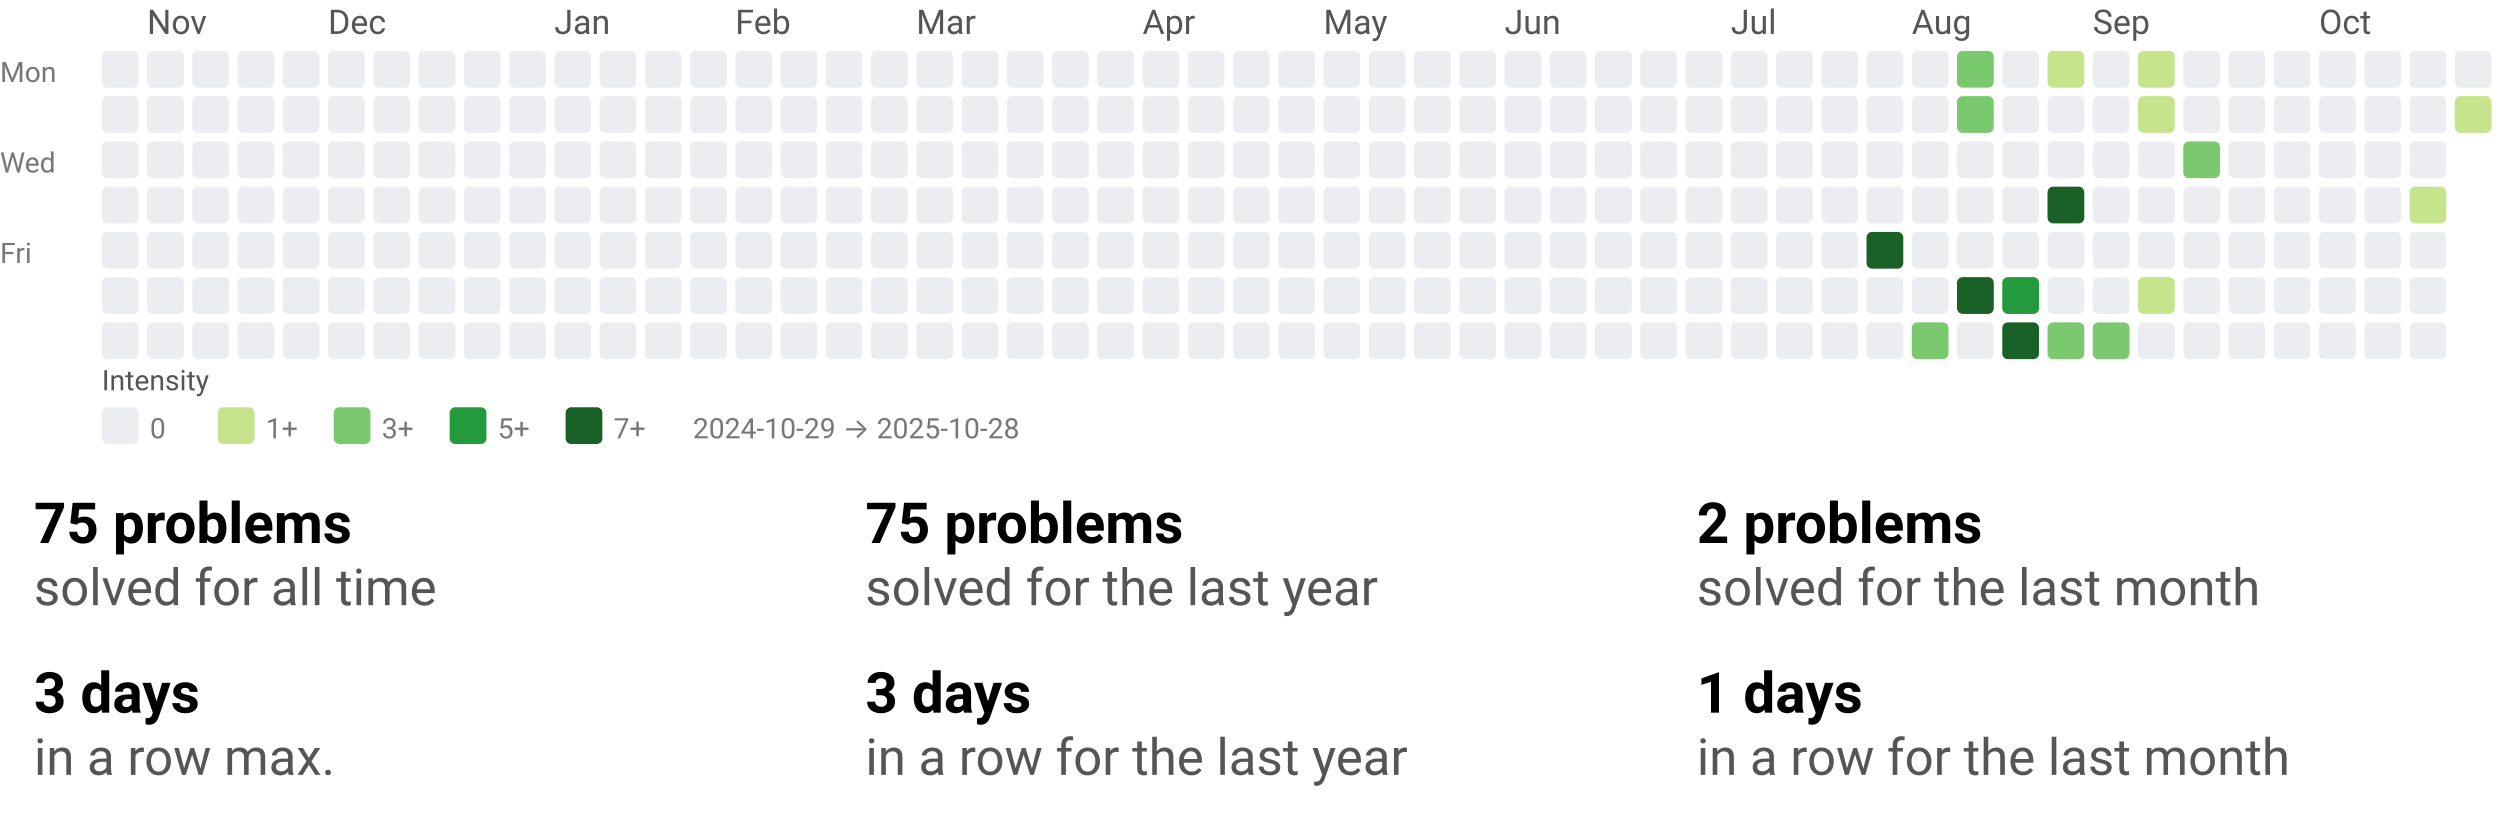
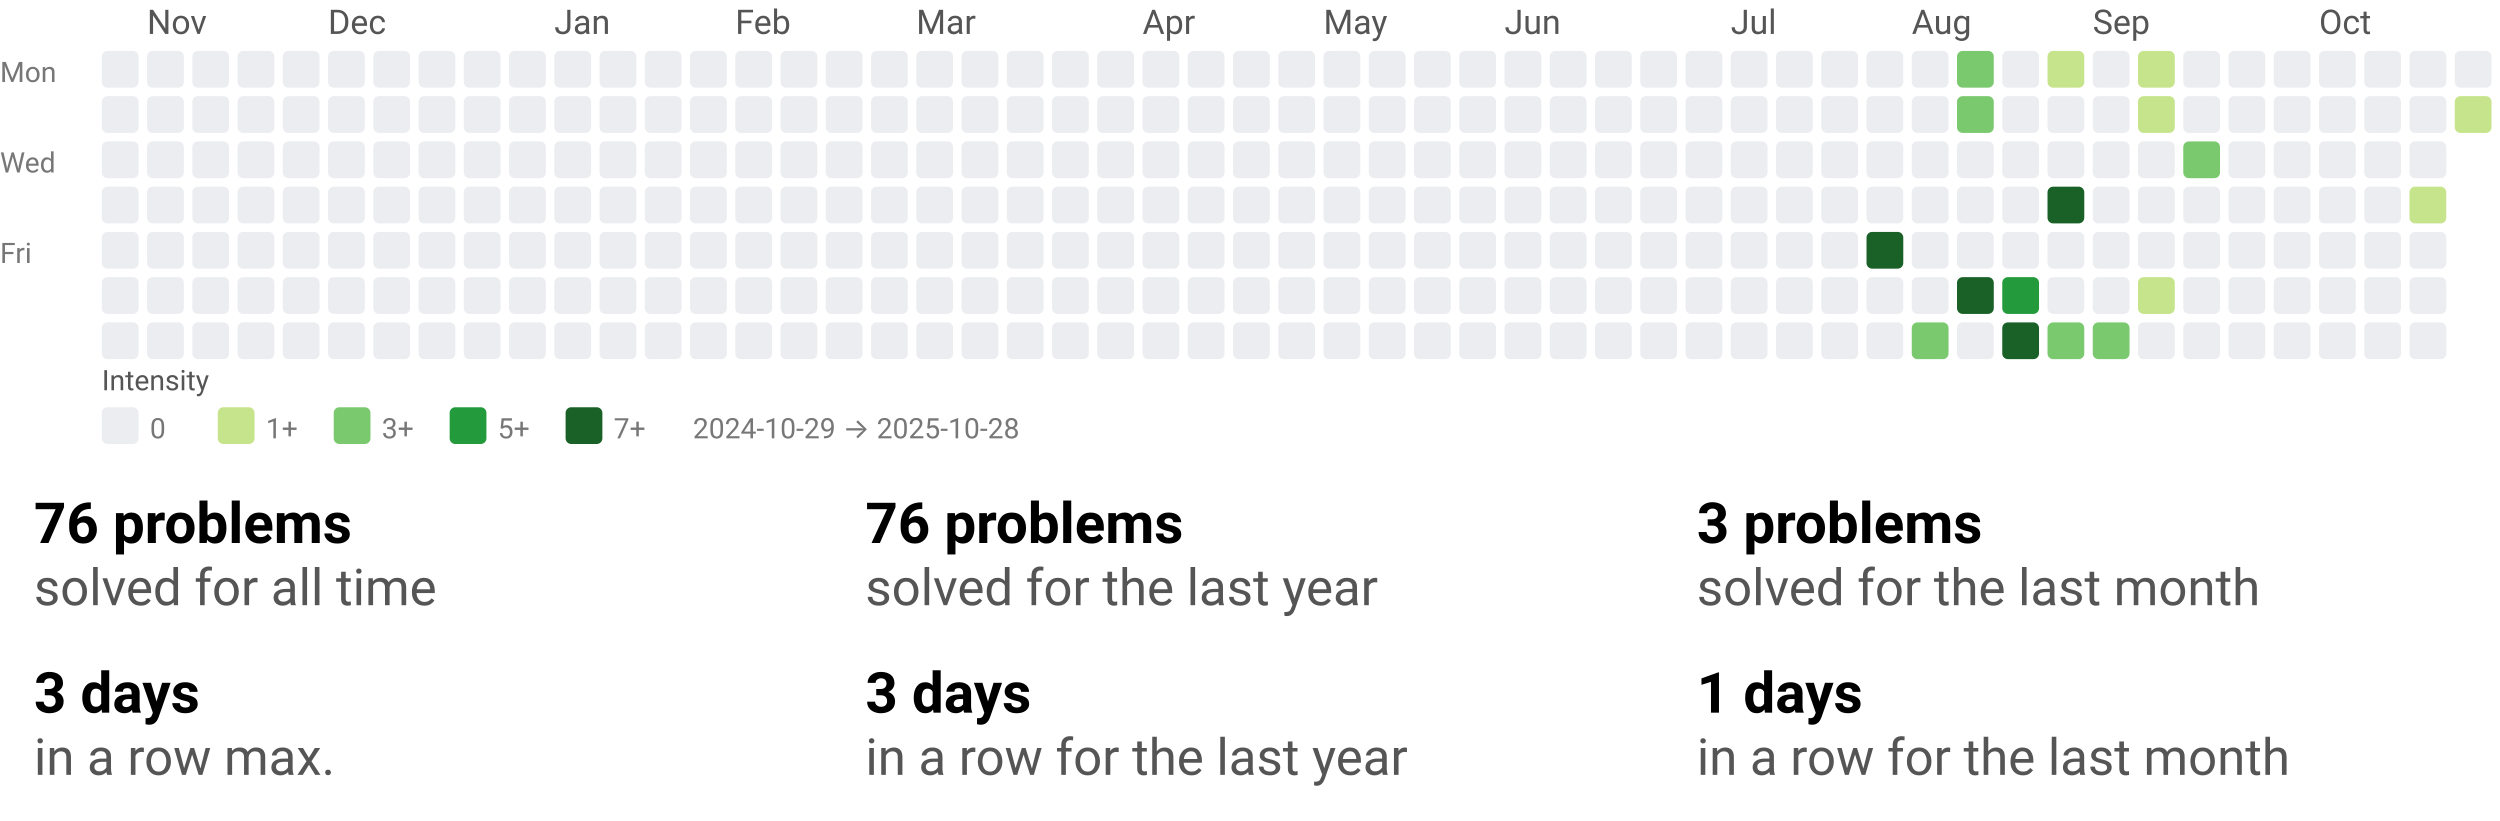
<svg xmlns="http://www.w3.org/2000/svg" width="884" height="290" viewBox="0 0 884 290" role="img" aria-labelledby="t d">
  <style>text{font-family:system-ui,-apple-system, Segoe UI, Roboto, Ubuntu, Cantarell, Noto Sans, sans-serif;}</style>
  <svg width="884" height="158" viewBox="0 0 884 158" role="img" aria-labelledby="title desc">
    <style>text{font-family:system-ui,-apple-system, Segoe UI, Roboto, Ubuntu, Cantarell, Noto Sans, sans-serif;}</style>
    <text x="52" y="12" fill="#555">Nov</text>
    <text x="116" y="12" fill="#555">Dec</text>
    <text x="196" y="12" fill="#555">Jan</text>
    <text x="260" y="12" fill="#555">Feb</text>
    <text x="324" y="12" fill="#555">Mar</text>
    <text x="404" y="12" fill="#555">Apr</text>
    <text x="468" y="12" fill="#555">May</text>
    <text x="532" y="12" fill="#555">Jun</text>
    <text x="612" y="12" fill="#555">Jul</text>
    <text x="676" y="12" fill="#555">Aug</text>
    <text x="740" y="12" fill="#555">Sep</text>
    <text x="820" y="12" fill="#555">Oct</text>
    <text x="0" y="29" font-size="10" fill="#777">Mon</text>
    <text x="0" y="61" font-size="10" fill="#777">Wed</text>
    <text x="0" y="93" font-size="10" fill="#777">Fri</text>
    <rect x="36" y="18" width="13" height="13" rx="2" ry="2" fill="#ebedf0" />
    <rect x="36" y="34" width="13" height="13" rx="2" ry="2" fill="#ebedf0" />
    <rect x="36" y="50" width="13" height="13" rx="2" ry="2" fill="#ebedf0" />
    <rect x="36" y="66" width="13" height="13" rx="2" ry="2" fill="#ebedf0" />
    <rect x="36" y="82" width="13" height="13" rx="2" ry="2" fill="#ebedf0" />
    <rect x="36" y="98" width="13" height="13" rx="2" ry="2" fill="#ebedf0" />
    <rect x="36" y="114" width="13" height="13" rx="2" ry="2" fill="#ebedf0" />
    <rect x="52" y="18" width="13" height="13" rx="2" ry="2" fill="#ebedf0" />
    <rect x="52" y="34" width="13" height="13" rx="2" ry="2" fill="#ebedf0" />
    <rect x="52" y="50" width="13" height="13" rx="2" ry="2" fill="#ebedf0" />
    <rect x="52" y="66" width="13" height="13" rx="2" ry="2" fill="#ebedf0" />
    <rect x="52" y="82" width="13" height="13" rx="2" ry="2" fill="#ebedf0" />
    <rect x="52" y="98" width="13" height="13" rx="2" ry="2" fill="#ebedf0" />
    <rect x="52" y="114" width="13" height="13" rx="2" ry="2" fill="#ebedf0" />
    <rect x="68" y="18" width="13" height="13" rx="2" ry="2" fill="#ebedf0" />
    <rect x="68" y="34" width="13" height="13" rx="2" ry="2" fill="#ebedf0" />
    <rect x="68" y="50" width="13" height="13" rx="2" ry="2" fill="#ebedf0" />
    <rect x="68" y="66" width="13" height="13" rx="2" ry="2" fill="#ebedf0" />
    <rect x="68" y="82" width="13" height="13" rx="2" ry="2" fill="#ebedf0" />
    <rect x="68" y="98" width="13" height="13" rx="2" ry="2" fill="#ebedf0" />
    <rect x="68" y="114" width="13" height="13" rx="2" ry="2" fill="#ebedf0" />
    <rect x="84" y="18" width="13" height="13" rx="2" ry="2" fill="#ebedf0" />
    <rect x="84" y="34" width="13" height="13" rx="2" ry="2" fill="#ebedf0" />
    <rect x="84" y="50" width="13" height="13" rx="2" ry="2" fill="#ebedf0" />
    <rect x="84" y="66" width="13" height="13" rx="2" ry="2" fill="#ebedf0" />
    <rect x="84" y="82" width="13" height="13" rx="2" ry="2" fill="#ebedf0" />
    <rect x="84" y="98" width="13" height="13" rx="2" ry="2" fill="#ebedf0" />
    <rect x="84" y="114" width="13" height="13" rx="2" ry="2" fill="#ebedf0" />
    <rect x="100" y="18" width="13" height="13" rx="2" ry="2" fill="#ebedf0" />
    <rect x="100" y="34" width="13" height="13" rx="2" ry="2" fill="#ebedf0" />
    <rect x="100" y="50" width="13" height="13" rx="2" ry="2" fill="#ebedf0" />
    <rect x="100" y="66" width="13" height="13" rx="2" ry="2" fill="#ebedf0" />
    <rect x="100" y="82" width="13" height="13" rx="2" ry="2" fill="#ebedf0" />
    <rect x="100" y="98" width="13" height="13" rx="2" ry="2" fill="#ebedf0" />
    <rect x="100" y="114" width="13" height="13" rx="2" ry="2" fill="#ebedf0" />
    <rect x="116" y="18" width="13" height="13" rx="2" ry="2" fill="#ebedf0" />
    <rect x="116" y="34" width="13" height="13" rx="2" ry="2" fill="#ebedf0" />
    <rect x="116" y="50" width="13" height="13" rx="2" ry="2" fill="#ebedf0" />
    <rect x="116" y="66" width="13" height="13" rx="2" ry="2" fill="#ebedf0" />
    <rect x="116" y="82" width="13" height="13" rx="2" ry="2" fill="#ebedf0" />
    <rect x="116" y="98" width="13" height="13" rx="2" ry="2" fill="#ebedf0" />
    <rect x="116" y="114" width="13" height="13" rx="2" ry="2" fill="#ebedf0" />
    <rect x="132" y="18" width="13" height="13" rx="2" ry="2" fill="#ebedf0" />
    <rect x="132" y="34" width="13" height="13" rx="2" ry="2" fill="#ebedf0" />
    <rect x="132" y="50" width="13" height="13" rx="2" ry="2" fill="#ebedf0" />
    <rect x="132" y="66" width="13" height="13" rx="2" ry="2" fill="#ebedf0" />
    <rect x="132" y="82" width="13" height="13" rx="2" ry="2" fill="#ebedf0" />
    <rect x="132" y="98" width="13" height="13" rx="2" ry="2" fill="#ebedf0" />
    <rect x="132" y="114" width="13" height="13" rx="2" ry="2" fill="#ebedf0" />
    <rect x="148" y="18" width="13" height="13" rx="2" ry="2" fill="#ebedf0" />
    <rect x="148" y="34" width="13" height="13" rx="2" ry="2" fill="#ebedf0" />
    <rect x="148" y="50" width="13" height="13" rx="2" ry="2" fill="#ebedf0" />
    <rect x="148" y="66" width="13" height="13" rx="2" ry="2" fill="#ebedf0" />
    <rect x="148" y="82" width="13" height="13" rx="2" ry="2" fill="#ebedf0" />
    <rect x="148" y="98" width="13" height="13" rx="2" ry="2" fill="#ebedf0" />
    <rect x="148" y="114" width="13" height="13" rx="2" ry="2" fill="#ebedf0" />
    <rect x="164" y="18" width="13" height="13" rx="2" ry="2" fill="#ebedf0" />
    <rect x="164" y="34" width="13" height="13" rx="2" ry="2" fill="#ebedf0" />
    <rect x="164" y="50" width="13" height="13" rx="2" ry="2" fill="#ebedf0" />
    <rect x="164" y="66" width="13" height="13" rx="2" ry="2" fill="#ebedf0" />
    <rect x="164" y="82" width="13" height="13" rx="2" ry="2" fill="#ebedf0" />
    <rect x="164" y="98" width="13" height="13" rx="2" ry="2" fill="#ebedf0" />
    <rect x="164" y="114" width="13" height="13" rx="2" ry="2" fill="#ebedf0" />
    <rect x="180" y="18" width="13" height="13" rx="2" ry="2" fill="#ebedf0" />
    <rect x="180" y="34" width="13" height="13" rx="2" ry="2" fill="#ebedf0" />
    <rect x="180" y="50" width="13" height="13" rx="2" ry="2" fill="#ebedf0" />
    <rect x="180" y="66" width="13" height="13" rx="2" ry="2" fill="#ebedf0" />
    <rect x="180" y="82" width="13" height="13" rx="2" ry="2" fill="#ebedf0" />
    <rect x="180" y="98" width="13" height="13" rx="2" ry="2" fill="#ebedf0" />
    <rect x="180" y="114" width="13" height="13" rx="2" ry="2" fill="#ebedf0" />
    <rect x="196" y="18" width="13" height="13" rx="2" ry="2" fill="#ebedf0" />
    <rect x="196" y="34" width="13" height="13" rx="2" ry="2" fill="#ebedf0" />
    <rect x="196" y="50" width="13" height="13" rx="2" ry="2" fill="#ebedf0" />
    <rect x="196" y="66" width="13" height="13" rx="2" ry="2" fill="#ebedf0" />
    <rect x="196" y="82" width="13" height="13" rx="2" ry="2" fill="#ebedf0" />
    <rect x="196" y="98" width="13" height="13" rx="2" ry="2" fill="#ebedf0" />
    <rect x="196" y="114" width="13" height="13" rx="2" ry="2" fill="#ebedf0" />
    <rect x="212" y="18" width="13" height="13" rx="2" ry="2" fill="#ebedf0" />
    <rect x="212" y="34" width="13" height="13" rx="2" ry="2" fill="#ebedf0" />
    <rect x="212" y="50" width="13" height="13" rx="2" ry="2" fill="#ebedf0" />
    <rect x="212" y="66" width="13" height="13" rx="2" ry="2" fill="#ebedf0" />
    <rect x="212" y="82" width="13" height="13" rx="2" ry="2" fill="#ebedf0" />
    <rect x="212" y="98" width="13" height="13" rx="2" ry="2" fill="#ebedf0" />
    <rect x="212" y="114" width="13" height="13" rx="2" ry="2" fill="#ebedf0" />
    <rect x="228" y="18" width="13" height="13" rx="2" ry="2" fill="#ebedf0" />
    <rect x="228" y="34" width="13" height="13" rx="2" ry="2" fill="#ebedf0" />
    <rect x="228" y="50" width="13" height="13" rx="2" ry="2" fill="#ebedf0" />
    <rect x="228" y="66" width="13" height="13" rx="2" ry="2" fill="#ebedf0" />
    <rect x="228" y="82" width="13" height="13" rx="2" ry="2" fill="#ebedf0" />
    <rect x="228" y="98" width="13" height="13" rx="2" ry="2" fill="#ebedf0" />
    <rect x="228" y="114" width="13" height="13" rx="2" ry="2" fill="#ebedf0" />
    <rect x="244" y="18" width="13" height="13" rx="2" ry="2" fill="#ebedf0" />
    <rect x="244" y="34" width="13" height="13" rx="2" ry="2" fill="#ebedf0" />
    <rect x="244" y="50" width="13" height="13" rx="2" ry="2" fill="#ebedf0" />
    <rect x="244" y="66" width="13" height="13" rx="2" ry="2" fill="#ebedf0" />
    <rect x="244" y="82" width="13" height="13" rx="2" ry="2" fill="#ebedf0" />
    <rect x="244" y="98" width="13" height="13" rx="2" ry="2" fill="#ebedf0" />
    <rect x="244" y="114" width="13" height="13" rx="2" ry="2" fill="#ebedf0" />
    <rect x="260" y="18" width="13" height="13" rx="2" ry="2" fill="#ebedf0" />
    <rect x="260" y="34" width="13" height="13" rx="2" ry="2" fill="#ebedf0" />
    <rect x="260" y="50" width="13" height="13" rx="2" ry="2" fill="#ebedf0" />
    <rect x="260" y="66" width="13" height="13" rx="2" ry="2" fill="#ebedf0" />
    <rect x="260" y="82" width="13" height="13" rx="2" ry="2" fill="#ebedf0" />
    <rect x="260" y="98" width="13" height="13" rx="2" ry="2" fill="#ebedf0" />
    <rect x="260" y="114" width="13" height="13" rx="2" ry="2" fill="#ebedf0" />
    <rect x="276" y="18" width="13" height="13" rx="2" ry="2" fill="#ebedf0" />
    <rect x="276" y="34" width="13" height="13" rx="2" ry="2" fill="#ebedf0" />
    <rect x="276" y="50" width="13" height="13" rx="2" ry="2" fill="#ebedf0" />
    <rect x="276" y="66" width="13" height="13" rx="2" ry="2" fill="#ebedf0" />
    <rect x="276" y="82" width="13" height="13" rx="2" ry="2" fill="#ebedf0" />
    <rect x="276" y="98" width="13" height="13" rx="2" ry="2" fill="#ebedf0" />
    <rect x="276" y="114" width="13" height="13" rx="2" ry="2" fill="#ebedf0" />
    <rect x="292" y="18" width="13" height="13" rx="2" ry="2" fill="#ebedf0" />
    <rect x="292" y="34" width="13" height="13" rx="2" ry="2" fill="#ebedf0" />
    <rect x="292" y="50" width="13" height="13" rx="2" ry="2" fill="#ebedf0" />
    <rect x="292" y="66" width="13" height="13" rx="2" ry="2" fill="#ebedf0" />
    <rect x="292" y="82" width="13" height="13" rx="2" ry="2" fill="#ebedf0" />
    <rect x="292" y="98" width="13" height="13" rx="2" ry="2" fill="#ebedf0" />
    <rect x="292" y="114" width="13" height="13" rx="2" ry="2" fill="#ebedf0" />
    <rect x="308" y="18" width="13" height="13" rx="2" ry="2" fill="#ebedf0" />
    <rect x="308" y="34" width="13" height="13" rx="2" ry="2" fill="#ebedf0" />
    <rect x="308" y="50" width="13" height="13" rx="2" ry="2" fill="#ebedf0" />
    <rect x="308" y="66" width="13" height="13" rx="2" ry="2" fill="#ebedf0" />
    <rect x="308" y="82" width="13" height="13" rx="2" ry="2" fill="#ebedf0" />
    <rect x="308" y="98" width="13" height="13" rx="2" ry="2" fill="#ebedf0" />
    <rect x="308" y="114" width="13" height="13" rx="2" ry="2" fill="#ebedf0" />
    <rect x="324" y="18" width="13" height="13" rx="2" ry="2" fill="#ebedf0" />
    <rect x="324" y="34" width="13" height="13" rx="2" ry="2" fill="#ebedf0" />
    <rect x="324" y="50" width="13" height="13" rx="2" ry="2" fill="#ebedf0" />
    <rect x="324" y="66" width="13" height="13" rx="2" ry="2" fill="#ebedf0" />
    <rect x="324" y="82" width="13" height="13" rx="2" ry="2" fill="#ebedf0" />
    <rect x="324" y="98" width="13" height="13" rx="2" ry="2" fill="#ebedf0" />
    <rect x="324" y="114" width="13" height="13" rx="2" ry="2" fill="#ebedf0" />
    <rect x="340" y="18" width="13" height="13" rx="2" ry="2" fill="#ebedf0" />
    <rect x="340" y="34" width="13" height="13" rx="2" ry="2" fill="#ebedf0" />
    <rect x="340" y="50" width="13" height="13" rx="2" ry="2" fill="#ebedf0" />
    <rect x="340" y="66" width="13" height="13" rx="2" ry="2" fill="#ebedf0" />
    <rect x="340" y="82" width="13" height="13" rx="2" ry="2" fill="#ebedf0" />
    <rect x="340" y="98" width="13" height="13" rx="2" ry="2" fill="#ebedf0" />
    <rect x="340" y="114" width="13" height="13" rx="2" ry="2" fill="#ebedf0" />
    <rect x="356" y="18" width="13" height="13" rx="2" ry="2" fill="#ebedf0" />
    <rect x="356" y="34" width="13" height="13" rx="2" ry="2" fill="#ebedf0" />
    <rect x="356" y="50" width="13" height="13" rx="2" ry="2" fill="#ebedf0" />
    <rect x="356" y="66" width="13" height="13" rx="2" ry="2" fill="#ebedf0" />
    <rect x="356" y="82" width="13" height="13" rx="2" ry="2" fill="#ebedf0" />
    <rect x="356" y="98" width="13" height="13" rx="2" ry="2" fill="#ebedf0" />
    <rect x="356" y="114" width="13" height="13" rx="2" ry="2" fill="#ebedf0" />
    <rect x="372" y="18" width="13" height="13" rx="2" ry="2" fill="#ebedf0" />
    <rect x="372" y="34" width="13" height="13" rx="2" ry="2" fill="#ebedf0" />
    <rect x="372" y="50" width="13" height="13" rx="2" ry="2" fill="#ebedf0" />
    <rect x="372" y="66" width="13" height="13" rx="2" ry="2" fill="#ebedf0" />
    <rect x="372" y="82" width="13" height="13" rx="2" ry="2" fill="#ebedf0" />
    <rect x="372" y="98" width="13" height="13" rx="2" ry="2" fill="#ebedf0" />
    <rect x="372" y="114" width="13" height="13" rx="2" ry="2" fill="#ebedf0" />
    <rect x="388" y="18" width="13" height="13" rx="2" ry="2" fill="#ebedf0" />
    <rect x="388" y="34" width="13" height="13" rx="2" ry="2" fill="#ebedf0" />
    <rect x="388" y="50" width="13" height="13" rx="2" ry="2" fill="#ebedf0" />
    <rect x="388" y="66" width="13" height="13" rx="2" ry="2" fill="#ebedf0" />
    <rect x="388" y="82" width="13" height="13" rx="2" ry="2" fill="#ebedf0" />
    <rect x="388" y="98" width="13" height="13" rx="2" ry="2" fill="#ebedf0" />
    <rect x="388" y="114" width="13" height="13" rx="2" ry="2" fill="#ebedf0" />
    <rect x="404" y="18" width="13" height="13" rx="2" ry="2" fill="#ebedf0" />
    <rect x="404" y="34" width="13" height="13" rx="2" ry="2" fill="#ebedf0" />
    <rect x="404" y="50" width="13" height="13" rx="2" ry="2" fill="#ebedf0" />
    <rect x="404" y="66" width="13" height="13" rx="2" ry="2" fill="#ebedf0" />
    <rect x="404" y="82" width="13" height="13" rx="2" ry="2" fill="#ebedf0" />
    <rect x="404" y="98" width="13" height="13" rx="2" ry="2" fill="#ebedf0" />
    <rect x="404" y="114" width="13" height="13" rx="2" ry="2" fill="#ebedf0" />
    <rect x="420" y="18" width="13" height="13" rx="2" ry="2" fill="#ebedf0" />
    <rect x="420" y="34" width="13" height="13" rx="2" ry="2" fill="#ebedf0" />
    <rect x="420" y="50" width="13" height="13" rx="2" ry="2" fill="#ebedf0" />
    <rect x="420" y="66" width="13" height="13" rx="2" ry="2" fill="#ebedf0" />
    <rect x="420" y="82" width="13" height="13" rx="2" ry="2" fill="#ebedf0" />
    <rect x="420" y="98" width="13" height="13" rx="2" ry="2" fill="#ebedf0" />
    <rect x="420" y="114" width="13" height="13" rx="2" ry="2" fill="#ebedf0" />
    <rect x="436" y="18" width="13" height="13" rx="2" ry="2" fill="#ebedf0" />
    <rect x="436" y="34" width="13" height="13" rx="2" ry="2" fill="#ebedf0" />
    <rect x="436" y="50" width="13" height="13" rx="2" ry="2" fill="#ebedf0" />
    <rect x="436" y="66" width="13" height="13" rx="2" ry="2" fill="#ebedf0" />
    <rect x="436" y="82" width="13" height="13" rx="2" ry="2" fill="#ebedf0" />
    <rect x="436" y="98" width="13" height="13" rx="2" ry="2" fill="#ebedf0" />
    <rect x="436" y="114" width="13" height="13" rx="2" ry="2" fill="#ebedf0" />
    <rect x="452" y="18" width="13" height="13" rx="2" ry="2" fill="#ebedf0" />
    <rect x="452" y="34" width="13" height="13" rx="2" ry="2" fill="#ebedf0" />
    <rect x="452" y="50" width="13" height="13" rx="2" ry="2" fill="#ebedf0" />
    <rect x="452" y="66" width="13" height="13" rx="2" ry="2" fill="#ebedf0" />
    <rect x="452" y="82" width="13" height="13" rx="2" ry="2" fill="#ebedf0" />
    <rect x="452" y="98" width="13" height="13" rx="2" ry="2" fill="#ebedf0" />
    <rect x="452" y="114" width="13" height="13" rx="2" ry="2" fill="#ebedf0" />
    <rect x="468" y="18" width="13" height="13" rx="2" ry="2" fill="#ebedf0" />
    <rect x="468" y="34" width="13" height="13" rx="2" ry="2" fill="#ebedf0" />
    <rect x="468" y="50" width="13" height="13" rx="2" ry="2" fill="#ebedf0" />
    <rect x="468" y="66" width="13" height="13" rx="2" ry="2" fill="#ebedf0" />
    <rect x="468" y="82" width="13" height="13" rx="2" ry="2" fill="#ebedf0" />
    <rect x="468" y="98" width="13" height="13" rx="2" ry="2" fill="#ebedf0" />
    <rect x="468" y="114" width="13" height="13" rx="2" ry="2" fill="#ebedf0" />
    <rect x="484" y="18" width="13" height="13" rx="2" ry="2" fill="#ebedf0" />
    <rect x="484" y="34" width="13" height="13" rx="2" ry="2" fill="#ebedf0" />
    <rect x="484" y="50" width="13" height="13" rx="2" ry="2" fill="#ebedf0" />
    <rect x="484" y="66" width="13" height="13" rx="2" ry="2" fill="#ebedf0" />
    <rect x="484" y="82" width="13" height="13" rx="2" ry="2" fill="#ebedf0" />
    <rect x="484" y="98" width="13" height="13" rx="2" ry="2" fill="#ebedf0" />
    <rect x="484" y="114" width="13" height="13" rx="2" ry="2" fill="#ebedf0" />
    <rect x="500" y="18" width="13" height="13" rx="2" ry="2" fill="#ebedf0" />
    <rect x="500" y="34" width="13" height="13" rx="2" ry="2" fill="#ebedf0" />
    <rect x="500" y="50" width="13" height="13" rx="2" ry="2" fill="#ebedf0" />
    <rect x="500" y="66" width="13" height="13" rx="2" ry="2" fill="#ebedf0" />
    <rect x="500" y="82" width="13" height="13" rx="2" ry="2" fill="#ebedf0" />
    <rect x="500" y="98" width="13" height="13" rx="2" ry="2" fill="#ebedf0" />
    <rect x="500" y="114" width="13" height="13" rx="2" ry="2" fill="#ebedf0" />
    <rect x="516" y="18" width="13" height="13" rx="2" ry="2" fill="#ebedf0" />
    <rect x="516" y="34" width="13" height="13" rx="2" ry="2" fill="#ebedf0" />
    <rect x="516" y="50" width="13" height="13" rx="2" ry="2" fill="#ebedf0" />
    <rect x="516" y="66" width="13" height="13" rx="2" ry="2" fill="#ebedf0" />
    <rect x="516" y="82" width="13" height="13" rx="2" ry="2" fill="#ebedf0" />
    <rect x="516" y="98" width="13" height="13" rx="2" ry="2" fill="#ebedf0" />
    <rect x="516" y="114" width="13" height="13" rx="2" ry="2" fill="#ebedf0" />
    <rect x="532" y="18" width="13" height="13" rx="2" ry="2" fill="#ebedf0" />
    <rect x="532" y="34" width="13" height="13" rx="2" ry="2" fill="#ebedf0" />
    <rect x="532" y="50" width="13" height="13" rx="2" ry="2" fill="#ebedf0" />
    <rect x="532" y="66" width="13" height="13" rx="2" ry="2" fill="#ebedf0" />
    <rect x="532" y="82" width="13" height="13" rx="2" ry="2" fill="#ebedf0" />
    <rect x="532" y="98" width="13" height="13" rx="2" ry="2" fill="#ebedf0" />
    <rect x="532" y="114" width="13" height="13" rx="2" ry="2" fill="#ebedf0" />
    <rect x="548" y="18" width="13" height="13" rx="2" ry="2" fill="#ebedf0" />
    <rect x="548" y="34" width="13" height="13" rx="2" ry="2" fill="#ebedf0" />
    <rect x="548" y="50" width="13" height="13" rx="2" ry="2" fill="#ebedf0" />
    <rect x="548" y="66" width="13" height="13" rx="2" ry="2" fill="#ebedf0" />
    <rect x="548" y="82" width="13" height="13" rx="2" ry="2" fill="#ebedf0" />
    <rect x="548" y="98" width="13" height="13" rx="2" ry="2" fill="#ebedf0" />
    <rect x="548" y="114" width="13" height="13" rx="2" ry="2" fill="#ebedf0" />
    <rect x="564" y="18" width="13" height="13" rx="2" ry="2" fill="#ebedf0" />
    <rect x="564" y="34" width="13" height="13" rx="2" ry="2" fill="#ebedf0" />
    <rect x="564" y="50" width="13" height="13" rx="2" ry="2" fill="#ebedf0" />
    <rect x="564" y="66" width="13" height="13" rx="2" ry="2" fill="#ebedf0" />
    <rect x="564" y="82" width="13" height="13" rx="2" ry="2" fill="#ebedf0" />
    <rect x="564" y="98" width="13" height="13" rx="2" ry="2" fill="#ebedf0" />
    <rect x="564" y="114" width="13" height="13" rx="2" ry="2" fill="#ebedf0" />
    <rect x="580" y="18" width="13" height="13" rx="2" ry="2" fill="#ebedf0" />
    <rect x="580" y="34" width="13" height="13" rx="2" ry="2" fill="#ebedf0" />
    <rect x="580" y="50" width="13" height="13" rx="2" ry="2" fill="#ebedf0" />
    <rect x="580" y="66" width="13" height="13" rx="2" ry="2" fill="#ebedf0" />
    <rect x="580" y="82" width="13" height="13" rx="2" ry="2" fill="#ebedf0" />
    <rect x="580" y="98" width="13" height="13" rx="2" ry="2" fill="#ebedf0" />
    <rect x="580" y="114" width="13" height="13" rx="2" ry="2" fill="#ebedf0" />
    <rect x="596" y="18" width="13" height="13" rx="2" ry="2" fill="#ebedf0" />
    <rect x="596" y="34" width="13" height="13" rx="2" ry="2" fill="#ebedf0" />
    <rect x="596" y="50" width="13" height="13" rx="2" ry="2" fill="#ebedf0" />
    <rect x="596" y="66" width="13" height="13" rx="2" ry="2" fill="#ebedf0" />
    <rect x="596" y="82" width="13" height="13" rx="2" ry="2" fill="#ebedf0" />
    <rect x="596" y="98" width="13" height="13" rx="2" ry="2" fill="#ebedf0" />
    <rect x="596" y="114" width="13" height="13" rx="2" ry="2" fill="#ebedf0" />
    <rect x="612" y="18" width="13" height="13" rx="2" ry="2" fill="#ebedf0" />
    <rect x="612" y="34" width="13" height="13" rx="2" ry="2" fill="#ebedf0" />
    <rect x="612" y="50" width="13" height="13" rx="2" ry="2" fill="#ebedf0" />
    <rect x="612" y="66" width="13" height="13" rx="2" ry="2" fill="#ebedf0" />
    <rect x="612" y="82" width="13" height="13" rx="2" ry="2" fill="#ebedf0" />
    <rect x="612" y="98" width="13" height="13" rx="2" ry="2" fill="#ebedf0" />
    <rect x="612" y="114" width="13" height="13" rx="2" ry="2" fill="#ebedf0" />
    <rect x="628" y="18" width="13" height="13" rx="2" ry="2" fill="#ebedf0" />
    <rect x="628" y="34" width="13" height="13" rx="2" ry="2" fill="#ebedf0" />
    <rect x="628" y="50" width="13" height="13" rx="2" ry="2" fill="#ebedf0" />
    <rect x="628" y="66" width="13" height="13" rx="2" ry="2" fill="#ebedf0" />
    <rect x="628" y="82" width="13" height="13" rx="2" ry="2" fill="#ebedf0" />
    <rect x="628" y="98" width="13" height="13" rx="2" ry="2" fill="#ebedf0" />
    <rect x="628" y="114" width="13" height="13" rx="2" ry="2" fill="#ebedf0" />
    <rect x="644" y="18" width="13" height="13" rx="2" ry="2" fill="#ebedf0" />
    <rect x="644" y="34" width="13" height="13" rx="2" ry="2" fill="#ebedf0" />
    <rect x="644" y="50" width="13" height="13" rx="2" ry="2" fill="#ebedf0" />
    <rect x="644" y="66" width="13" height="13" rx="2" ry="2" fill="#ebedf0" />
    <rect x="644" y="82" width="13" height="13" rx="2" ry="2" fill="#ebedf0" />
    <rect x="644" y="98" width="13" height="13" rx="2" ry="2" fill="#ebedf0" />
    <rect x="644" y="114" width="13" height="13" rx="2" ry="2" fill="#ebedf0" />
    <rect x="660" y="18" width="13" height="13" rx="2" ry="2" fill="#ebedf0" />
    <rect x="660" y="34" width="13" height="13" rx="2" ry="2" fill="#ebedf0" />
    <rect x="660" y="50" width="13" height="13" rx="2" ry="2" fill="#ebedf0" />
    <rect x="660" y="66" width="13" height="13" rx="2" ry="2" fill="#ebedf0" />
    <rect x="660" y="82" width="13" height="13" rx="2" ry="2" fill="#196127" />
    <rect x="660" y="98" width="13" height="13" rx="2" ry="2" fill="#ebedf0" />
    <rect x="660" y="114" width="13" height="13" rx="2" ry="2" fill="#ebedf0" />
    <rect x="676" y="18" width="13" height="13" rx="2" ry="2" fill="#ebedf0" />
    <rect x="676" y="34" width="13" height="13" rx="2" ry="2" fill="#ebedf0" />
    <rect x="676" y="50" width="13" height="13" rx="2" ry="2" fill="#ebedf0" />
    <rect x="676" y="66" width="13" height="13" rx="2" ry="2" fill="#ebedf0" />
    <rect x="676" y="82" width="13" height="13" rx="2" ry="2" fill="#ebedf0" />
    <rect x="676" y="98" width="13" height="13" rx="2" ry="2" fill="#ebedf0" />
    <rect x="676" y="114" width="13" height="13" rx="2" ry="2" fill="#7bc96f" />
    <rect x="692" y="18" width="13" height="13" rx="2" ry="2" fill="#7bc96f" />
    <rect x="692" y="34" width="13" height="13" rx="2" ry="2" fill="#7bc96f" />
    <rect x="692" y="50" width="13" height="13" rx="2" ry="2" fill="#ebedf0" />
    <rect x="692" y="66" width="13" height="13" rx="2" ry="2" fill="#ebedf0" />
    <rect x="692" y="82" width="13" height="13" rx="2" ry="2" fill="#ebedf0" />
    <rect x="692" y="98" width="13" height="13" rx="2" ry="2" fill="#196127" />
    <rect x="692" y="114" width="13" height="13" rx="2" ry="2" fill="#ebedf0" />
    <rect x="708" y="18" width="13" height="13" rx="2" ry="2" fill="#ebedf0" />
    <rect x="708" y="34" width="13" height="13" rx="2" ry="2" fill="#ebedf0" />
    <rect x="708" y="50" width="13" height="13" rx="2" ry="2" fill="#ebedf0" />
    <rect x="708" y="66" width="13" height="13" rx="2" ry="2" fill="#ebedf0" />
    <rect x="708" y="82" width="13" height="13" rx="2" ry="2" fill="#ebedf0" />
    <rect x="708" y="98" width="13" height="13" rx="2" ry="2" fill="#239a3b" />
    <rect x="708" y="114" width="13" height="13" rx="2" ry="2" fill="#196127" />
    <rect x="724" y="18" width="13" height="13" rx="2" ry="2" fill="#c6e48b" />
    <rect x="724" y="34" width="13" height="13" rx="2" ry="2" fill="#ebedf0" />
    <rect x="724" y="50" width="13" height="13" rx="2" ry="2" fill="#ebedf0" />
    <rect x="724" y="66" width="13" height="13" rx="2" ry="2" fill="#196127" />
    <rect x="724" y="82" width="13" height="13" rx="2" ry="2" fill="#ebedf0" />
    <rect x="724" y="98" width="13" height="13" rx="2" ry="2" fill="#ebedf0" />
    <rect x="724" y="114" width="13" height="13" rx="2" ry="2" fill="#7bc96f" />
    <rect x="740" y="18" width="13" height="13" rx="2" ry="2" fill="#ebedf0" />
    <rect x="740" y="34" width="13" height="13" rx="2" ry="2" fill="#ebedf0" />
    <rect x="740" y="50" width="13" height="13" rx="2" ry="2" fill="#ebedf0" />
    <rect x="740" y="66" width="13" height="13" rx="2" ry="2" fill="#ebedf0" />
    <rect x="740" y="82" width="13" height="13" rx="2" ry="2" fill="#ebedf0" />
    <rect x="740" y="98" width="13" height="13" rx="2" ry="2" fill="#ebedf0" />
    <rect x="740" y="114" width="13" height="13" rx="2" ry="2" fill="#7bc96f" />
    <rect x="756" y="18" width="13" height="13" rx="2" ry="2" fill="#c6e48b" />
    <rect x="756" y="34" width="13" height="13" rx="2" ry="2" fill="#c6e48b" />
    <rect x="756" y="50" width="13" height="13" rx="2" ry="2" fill="#ebedf0" />
    <rect x="756" y="66" width="13" height="13" rx="2" ry="2" fill="#ebedf0" />
    <rect x="756" y="82" width="13" height="13" rx="2" ry="2" fill="#ebedf0" />
    <rect x="756" y="98" width="13" height="13" rx="2" ry="2" fill="#c6e48b" />
    <rect x="756" y="114" width="13" height="13" rx="2" ry="2" fill="#ebedf0" />
    <rect x="772" y="18" width="13" height="13" rx="2" ry="2" fill="#ebedf0" />
    <rect x="772" y="34" width="13" height="13" rx="2" ry="2" fill="#ebedf0" />
    <rect x="772" y="50" width="13" height="13" rx="2" ry="2" fill="#7bc96f" />
    <rect x="772" y="66" width="13" height="13" rx="2" ry="2" fill="#ebedf0" />
    <rect x="772" y="82" width="13" height="13" rx="2" ry="2" fill="#ebedf0" />
    <rect x="772" y="98" width="13" height="13" rx="2" ry="2" fill="#ebedf0" />
    <rect x="772" y="114" width="13" height="13" rx="2" ry="2" fill="#ebedf0" />
    <rect x="788" y="18" width="13" height="13" rx="2" ry="2" fill="#ebedf0" />
    <rect x="788" y="34" width="13" height="13" rx="2" ry="2" fill="#ebedf0" />
    <rect x="788" y="50" width="13" height="13" rx="2" ry="2" fill="#ebedf0" />
    <rect x="788" y="66" width="13" height="13" rx="2" ry="2" fill="#ebedf0" />
    <rect x="788" y="82" width="13" height="13" rx="2" ry="2" fill="#ebedf0" />
    <rect x="788" y="98" width="13" height="13" rx="2" ry="2" fill="#ebedf0" />
    <rect x="788" y="114" width="13" height="13" rx="2" ry="2" fill="#ebedf0" />
    <rect x="804" y="18" width="13" height="13" rx="2" ry="2" fill="#ebedf0" />
    <rect x="804" y="34" width="13" height="13" rx="2" ry="2" fill="#ebedf0" />
    <rect x="804" y="50" width="13" height="13" rx="2" ry="2" fill="#ebedf0" />
    <rect x="804" y="66" width="13" height="13" rx="2" ry="2" fill="#ebedf0" />
    <rect x="804" y="82" width="13" height="13" rx="2" ry="2" fill="#ebedf0" />
    <rect x="804" y="98" width="13" height="13" rx="2" ry="2" fill="#ebedf0" />
    <rect x="804" y="114" width="13" height="13" rx="2" ry="2" fill="#ebedf0" />
    <rect x="820" y="18" width="13" height="13" rx="2" ry="2" fill="#ebedf0" />
    <rect x="820" y="34" width="13" height="13" rx="2" ry="2" fill="#ebedf0" />
    <rect x="820" y="50" width="13" height="13" rx="2" ry="2" fill="#ebedf0" />
    <rect x="820" y="66" width="13" height="13" rx="2" ry="2" fill="#ebedf0" />
    <rect x="820" y="82" width="13" height="13" rx="2" ry="2" fill="#ebedf0" />
    <rect x="820" y="98" width="13" height="13" rx="2" ry="2" fill="#ebedf0" />
    <rect x="820" y="114" width="13" height="13" rx="2" ry="2" fill="#ebedf0" />
    <rect x="836" y="18" width="13" height="13" rx="2" ry="2" fill="#ebedf0" />
    <rect x="836" y="34" width="13" height="13" rx="2" ry="2" fill="#ebedf0" />
    <rect x="836" y="50" width="13" height="13" rx="2" ry="2" fill="#ebedf0" />
    <rect x="836" y="66" width="13" height="13" rx="2" ry="2" fill="#ebedf0" />
    <rect x="836" y="82" width="13" height="13" rx="2" ry="2" fill="#ebedf0" />
    <rect x="836" y="98" width="13" height="13" rx="2" ry="2" fill="#ebedf0" />
    <rect x="836" y="114" width="13" height="13" rx="2" ry="2" fill="#ebedf0" />
    <rect x="852" y="18" width="13" height="13" rx="2" ry="2" fill="#ebedf0" />
    <rect x="852" y="34" width="13" height="13" rx="2" ry="2" fill="#ebedf0" />
    <rect x="852" y="50" width="13" height="13" rx="2" ry="2" fill="#ebedf0" />
    <rect x="852" y="66" width="13" height="13" rx="2" ry="2" fill="#c6e48b" />
    <rect x="852" y="82" width="13" height="13" rx="2" ry="2" fill="#ebedf0" />
    <rect x="852" y="98" width="13" height="13" rx="2" ry="2" fill="#ebedf0" />
    <rect x="852" y="114" width="13" height="13" rx="2" ry="2" fill="#ebedf0" />
    <rect x="868" y="18" width="13" height="13" rx="2" ry="2" fill="#ebedf0" />
    <rect x="868" y="34" width="13" height="13" rx="2" ry="2" fill="#c6e48b" />
    <text x="36" y="138" font-size="10" fill="#555">Intensity</text>
    <g>
      <rect x="36" y="144" width="13" height="13" rx="2" ry="2" fill="#ebedf0" />
      <text x="53" y="155" font-size="10" fill="#777">0</text>
    </g>
    <g>
      <rect x="77" y="144" width="13" height="13" rx="2" ry="2" fill="#c6e48b" />
      <text x="94" y="155" font-size="10" fill="#777">1+</text>
    </g>
    <g>
      <rect x="118" y="144" width="13" height="13" rx="2" ry="2" fill="#7bc96f" />
      <text x="135" y="155" font-size="10" fill="#777">3+</text>
    </g>
    <g>
      <rect x="159" y="144" width="13" height="13" rx="2" ry="2" fill="#239a3b" />
      <text x="176" y="155" font-size="10" fill="#777">5+</text>
    </g>
    <g>
      <rect x="200" y="144" width="13" height="13" rx="2" ry="2" fill="#196127" />
      <text x="217" y="155" font-size="10" fill="#777">7+</text>
    </g>
    <text x="245" y="155" font-size="10" fill="#777">2024-10-29 → 2025-10-28</text>
  </svg>
-   <text x="12" y="192" font-size="20" font-weight="600">75 problems</text>
+   <text x="12" y="192" font-size="20" font-weight="600">76 problems</text>
  <text x="12" y="214" fill="#555" font-size="18">solved for all time</text>
-   <text x="306" y="192" font-size="20" font-weight="600">75 problems</text>
+   <text x="306" y="192" font-size="20" font-weight="600">76 problems</text>
  <text x="306" y="214" fill="#555" font-size="18">solved for the last year</text>
-   <text x="600" y="192" font-size="20" font-weight="600">2 problems</text>
+   <text x="600" y="192" font-size="20" font-weight="600">3 problems</text>
  <text x="600" y="214" fill="#555" font-size="18">solved for the last month</text>
  <text x="12" y="252" font-size="20" font-weight="600">3 days</text>
  <text x="12" y="274" fill="#555" font-size="18">in a row max.</text>
  <text x="306" y="252" font-size="20" font-weight="600">3 days</text>
  <text x="306" y="274" fill="#555" font-size="18">in a row for the last year</text>
  <text x="600" y="252" font-size="20" font-weight="600">1 days</text>
  <text x="600" y="274" fill="#555" font-size="18">in a row for the last month</text>
</svg>
